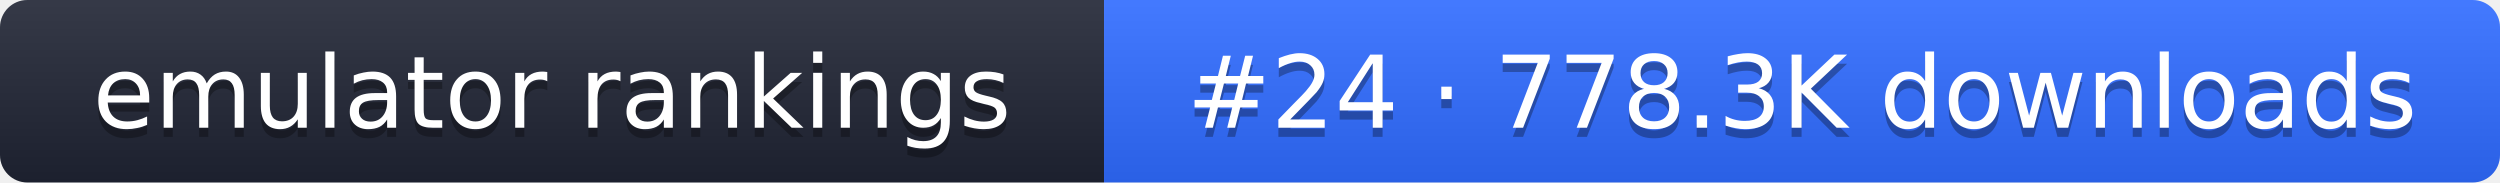
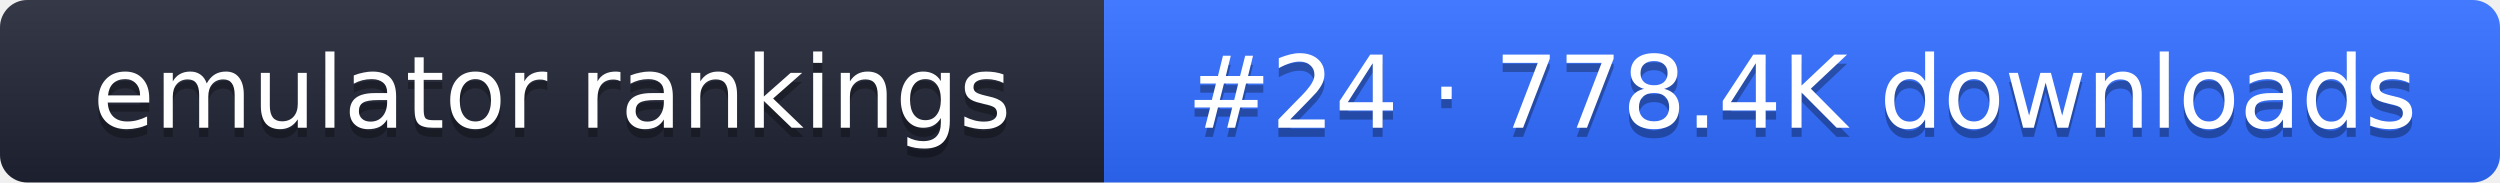
- <svg xmlns="http://www.w3.org/2000/svg" width="274" height="20" role="img" aria-label="emulator rankings: #24 · 778.3K downloads">
+ <svg xmlns="http://www.w3.org/2000/svg" width="274" height="20" role="img" aria-label="emulator rankings: #24 · 778.4K downloads">
  <linearGradient id="g" x2="0" y2="100%">
    <stop offset="0" stop-color="#fff" stop-opacity=".1" />
    <stop offset="1" stop-opacity=".1" />
  </linearGradient>
  <clipPath id="r">
    <rect width="274" height="20" rx="3" fill="#fff" />
  </clipPath>
  <g clip-path="url(#r)">
    <rect width="121" height="20" fill="#1f2433" />
    <rect x="121" width="153" height="20" fill="#2f6bff" />
    <rect width="274" height="20" fill="url(#g)" />
  </g>
  <g fill="#fff" text-anchor="middle" font-family="Verdana,DejaVu Sans,sans-serif" font-size="11">
    <text x="60.5" y="15" fill="#010101" fill-opacity=".3">emulator rankings</text>
    <text x="60.5" y="14">emulator rankings</text>
-     <text x="197.5" y="15" fill="#010101" fill-opacity=".3">#24 · 778.3K downloads</text>
-     <text x="197.5" y="14">#24 · 778.3K downloads</text>
+     <text x="197.5" y="15" fill="#010101" fill-opacity=".3">#24 · 778.4K downloads</text>
+     <text x="197.5" y="14">#24 · 778.4K downloads</text>
  </g>
</svg>
